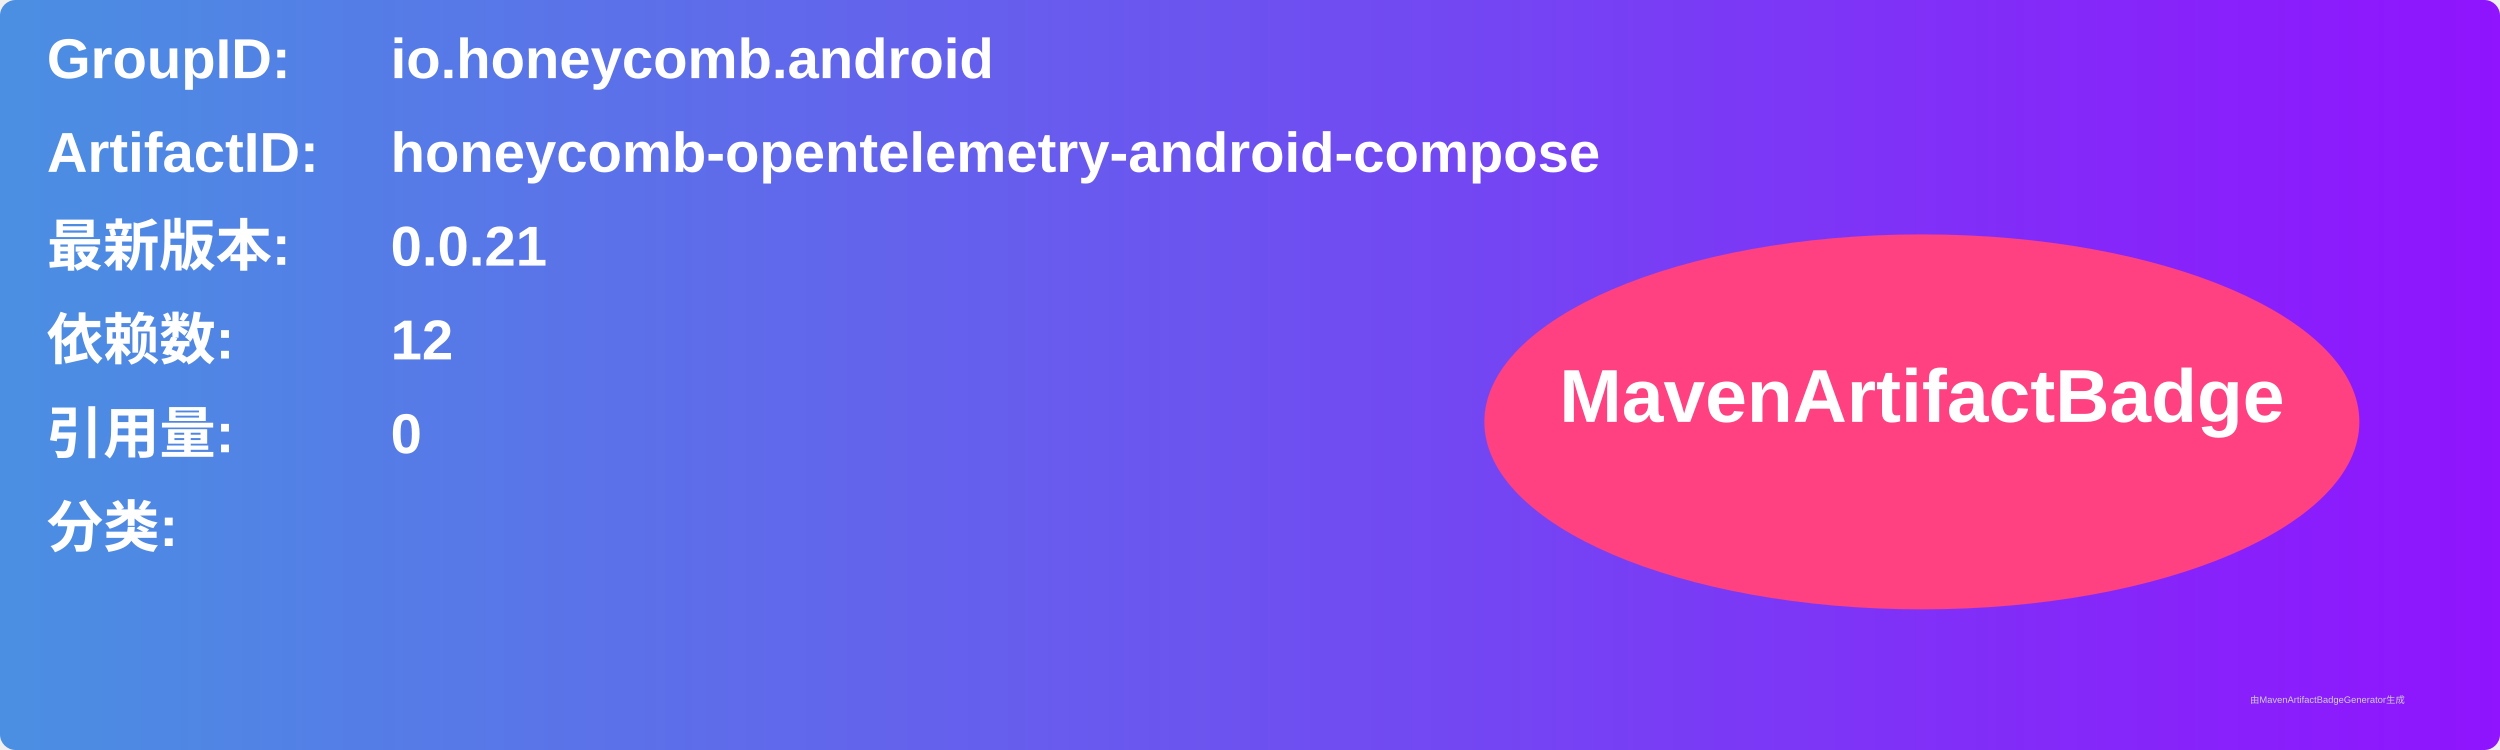
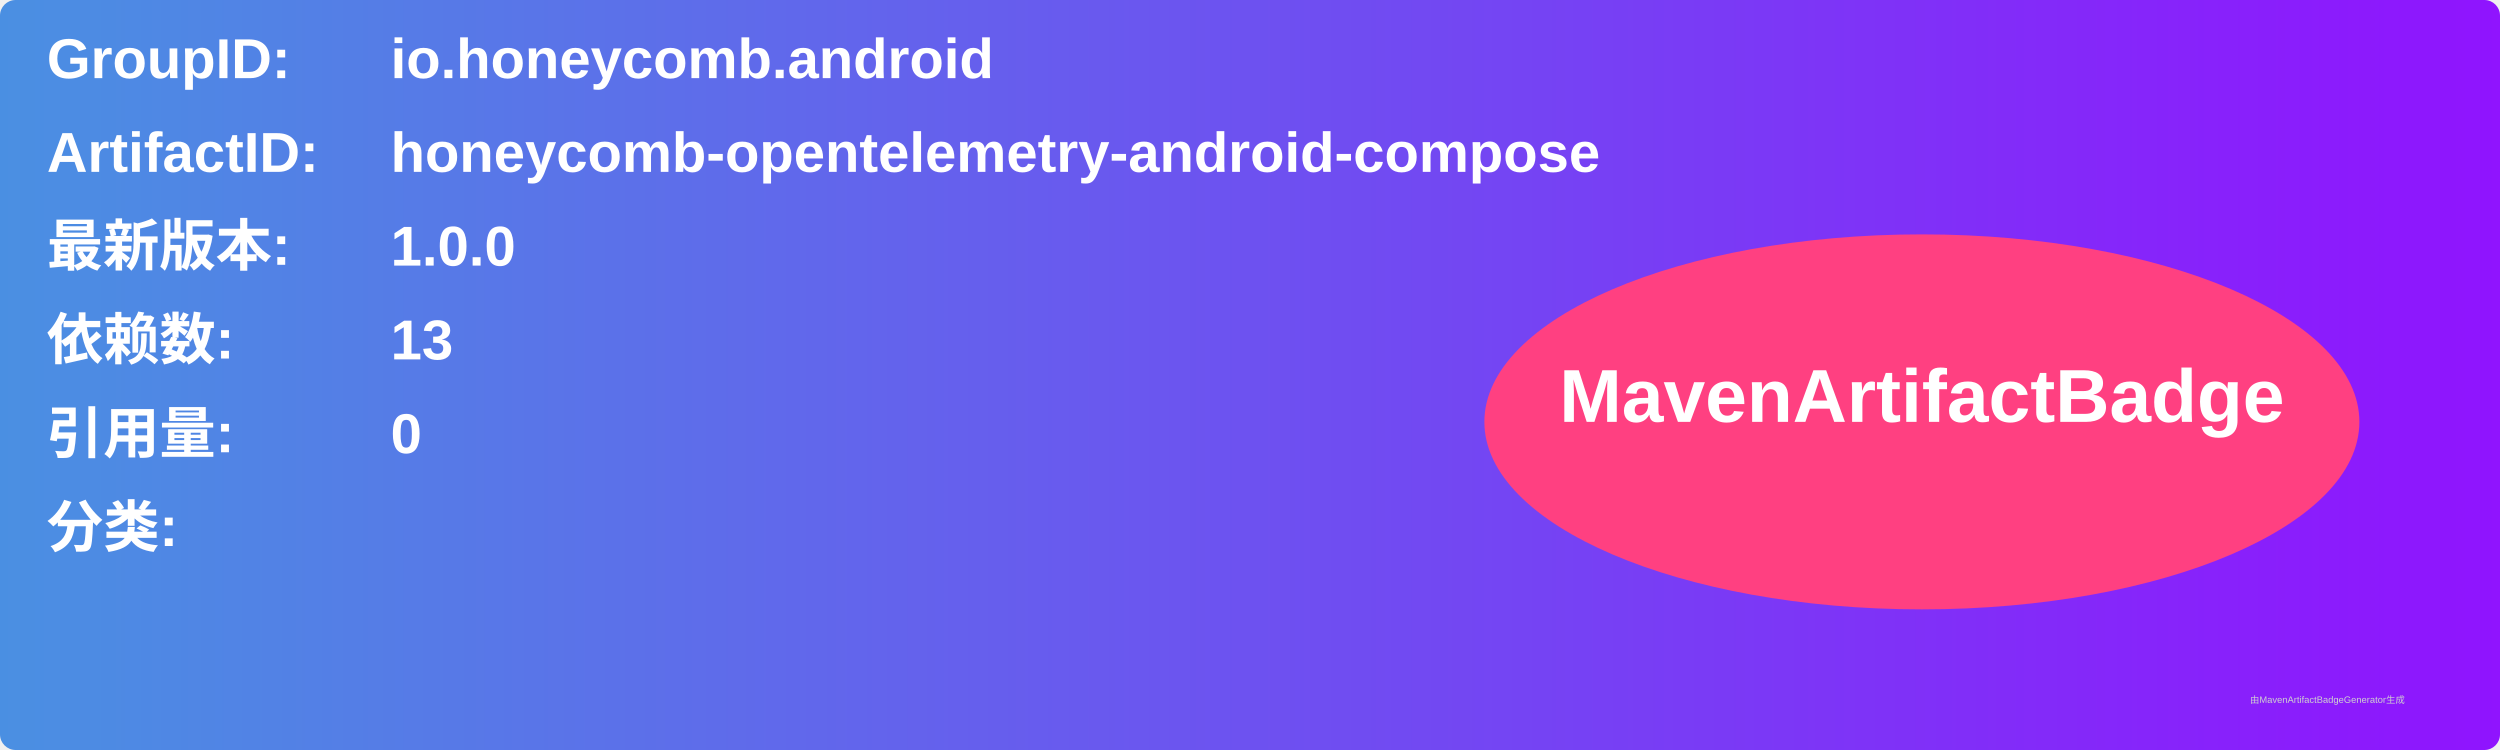
<svg xmlns="http://www.w3.org/2000/svg" width="800" height="240" viewBox="0 0 800 240">
  <linearGradient id="grad" x1="0%" y1="0%" x2="100%" y2="0%">
    <stop offset="0%" stop-color="#4a90e2" />
    <stop offset="100%" stop-color="#9013fe" />
  </linearGradient>
  <rect width="100%" height="100%" rx="5" ry="5" fill="url(#grad)" />
  <g transform="translate(15, 15)">
    <text x="0" y="10" font-family="Arial" font-size="18" fill="white" font-weight="bold" width="260">GroupID:</text>
    <text x="110" y="10" font-family="Arial" font-size="18" fill="white" font-weight="bold" width="460">io.honeycomb.android</text>
    <text x="0" y="40" font-family="Arial" font-size="18" fill="white" font-weight="bold" width="260">ArtifactID:</text>
    <text x="110" y="40" font-family="Arial" font-size="18" fill="white" font-weight="bold" width="460">honeycomb-opentelemetry-android-compose</text>
    <text x="0" y="70" font-family="Arial" font-size="18" fill="white" font-weight="bold">最新版本:</text>
    <text x="110" y="70" font-family="Arial" font-size="18" fill="white" font-weight="bold">
-       <tspan font-weight="bold">0.0.21</tspan>
+       <tspan font-weight="bold">1.0.0</tspan>
    </text>
    <text x="0" y="100" font-family="Arial" font-size="18" fill="white" font-weight="bold">依赖数: </text>
    <text x="110" y="100" font-family="Arial" font-size="18" fill="white">
-       <tspan font-weight="bold">12</tspan>
+       <tspan font-weight="bold">13</tspan>
    </text>
    <text x="0" y="130" font-family="Arial" font-size="18" fill="white" font-weight="bold">引用量: </text>
    <text x="110" y="130" font-family="Arial" font-size="18" fill="white">
      <tspan font-weight="bold">0</tspan>
    </text>
    <text x="0" y="160" font-family="Arial" font-size="18" fill="white" font-weight="bold">分类:</text>
    <text x="10" y="190" font-family="Arial" font-size="10" fill="white">
      <tspan font-weight="bold" />
    </text>
    <ellipse cx="600" cy="120" rx="140" ry="60" fill="#ff4081" />
    <text x="600" y="120" text-anchor="middle" font-family="Arial" font-size="24" fill="white" font-weight="bold">MavenArtifactBadge</text>
  </g>
  <text x="720" y="225" font-family="Arial" font-size="3" fill="#d0d0d0">由MavenArtifactBadgeGenerator生成</text>
</svg>
